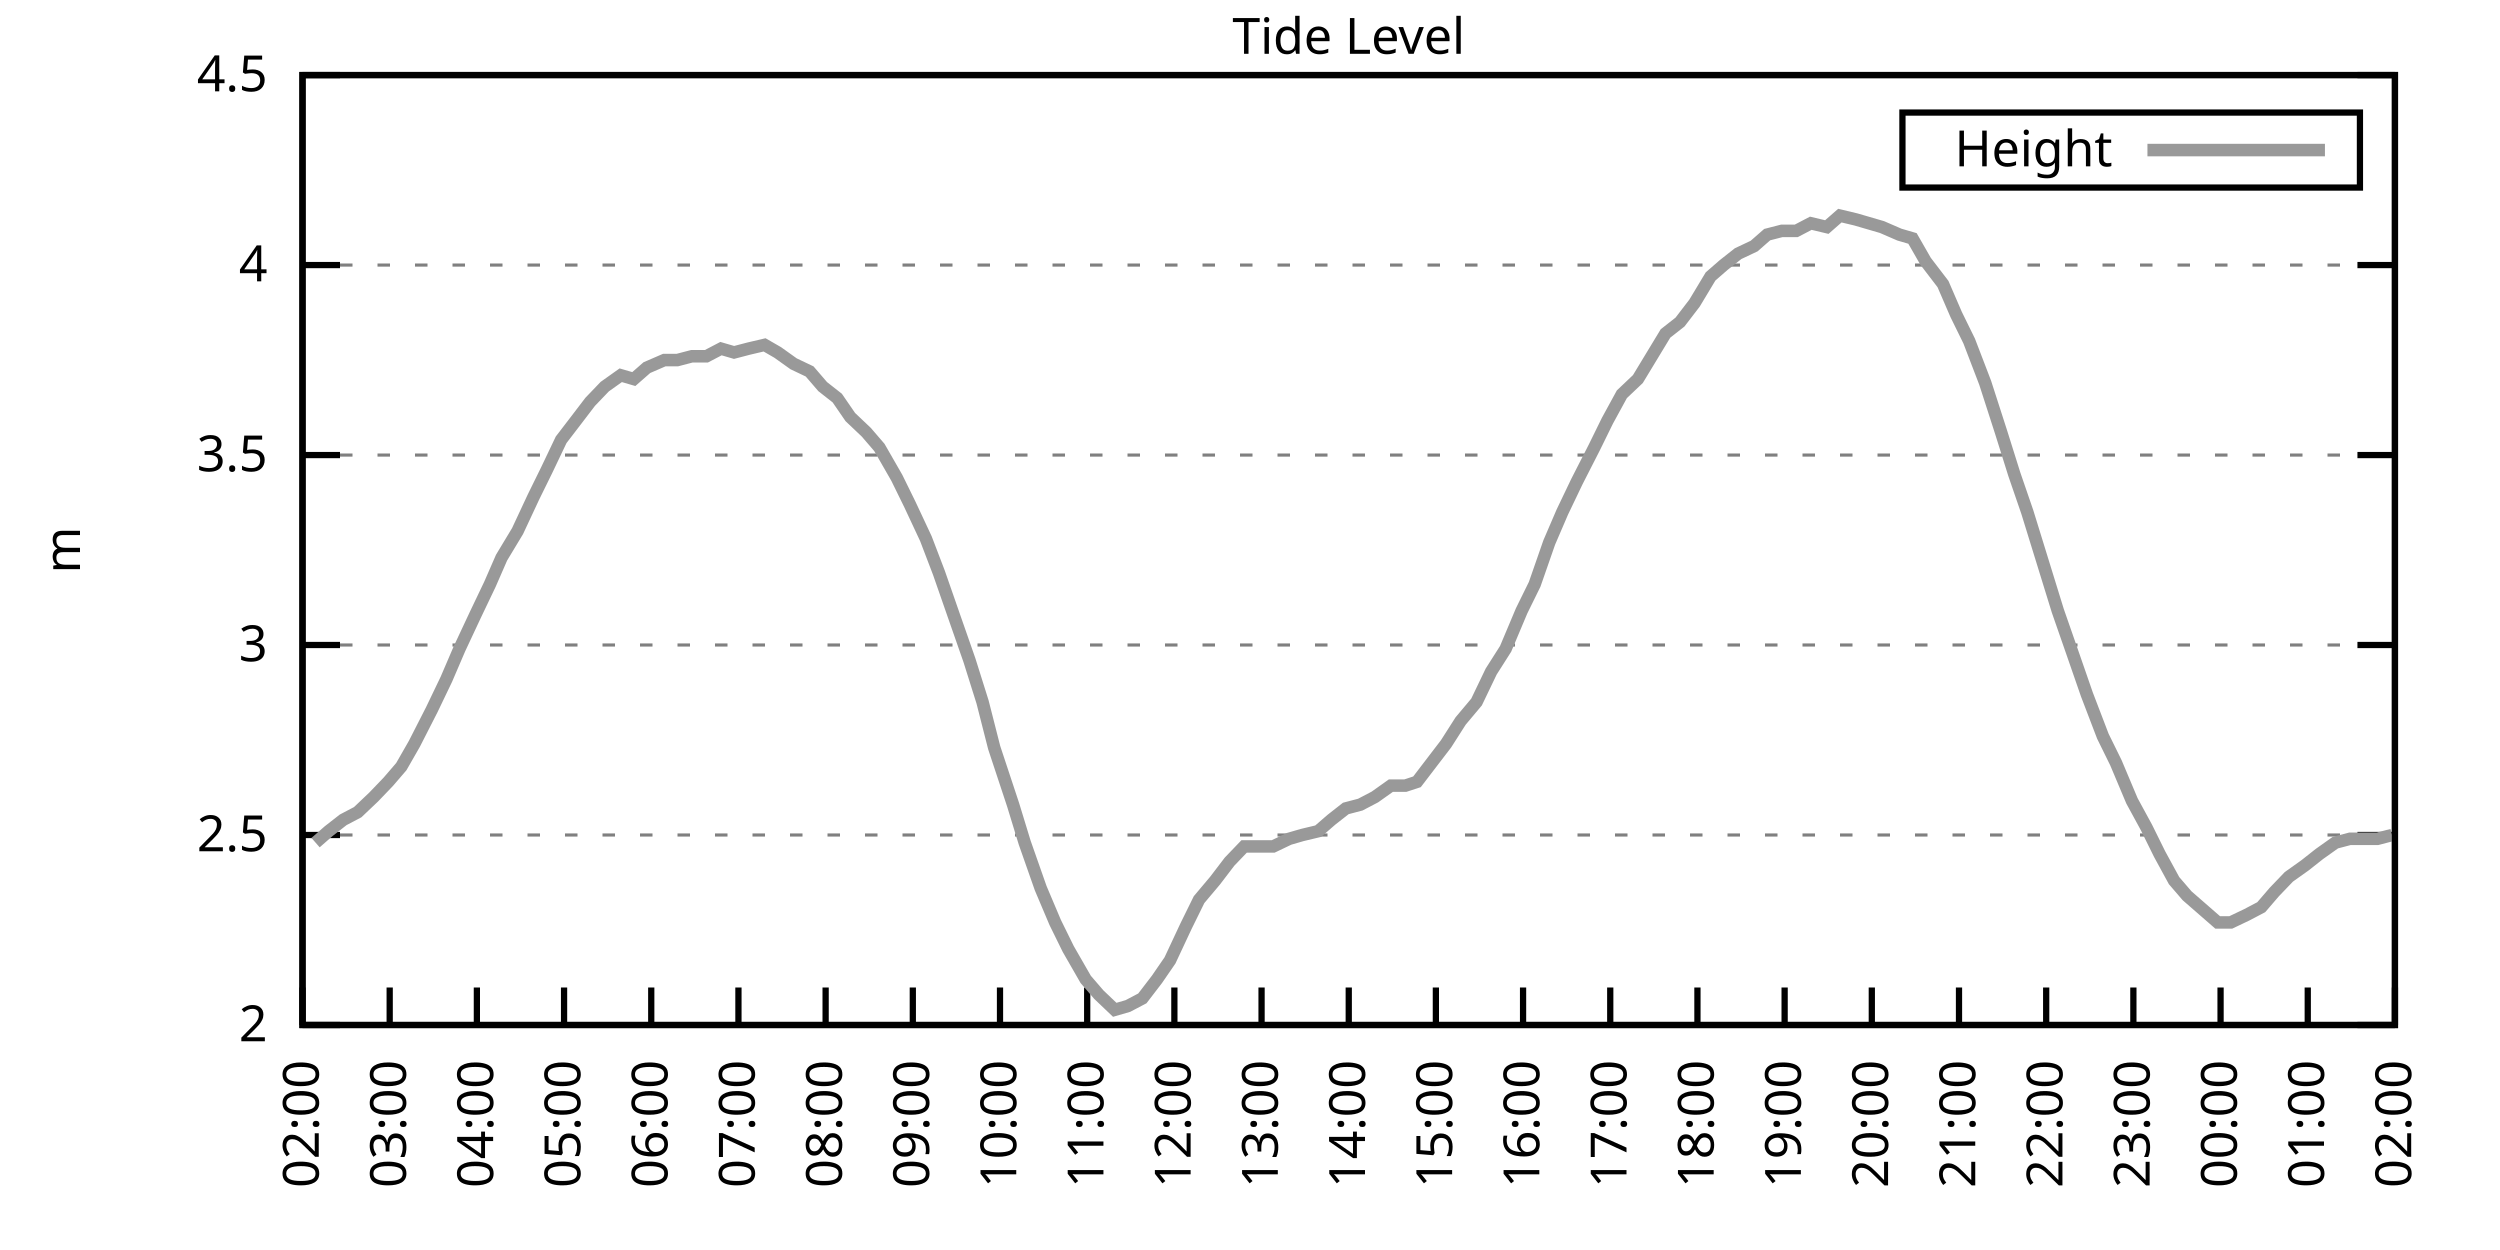
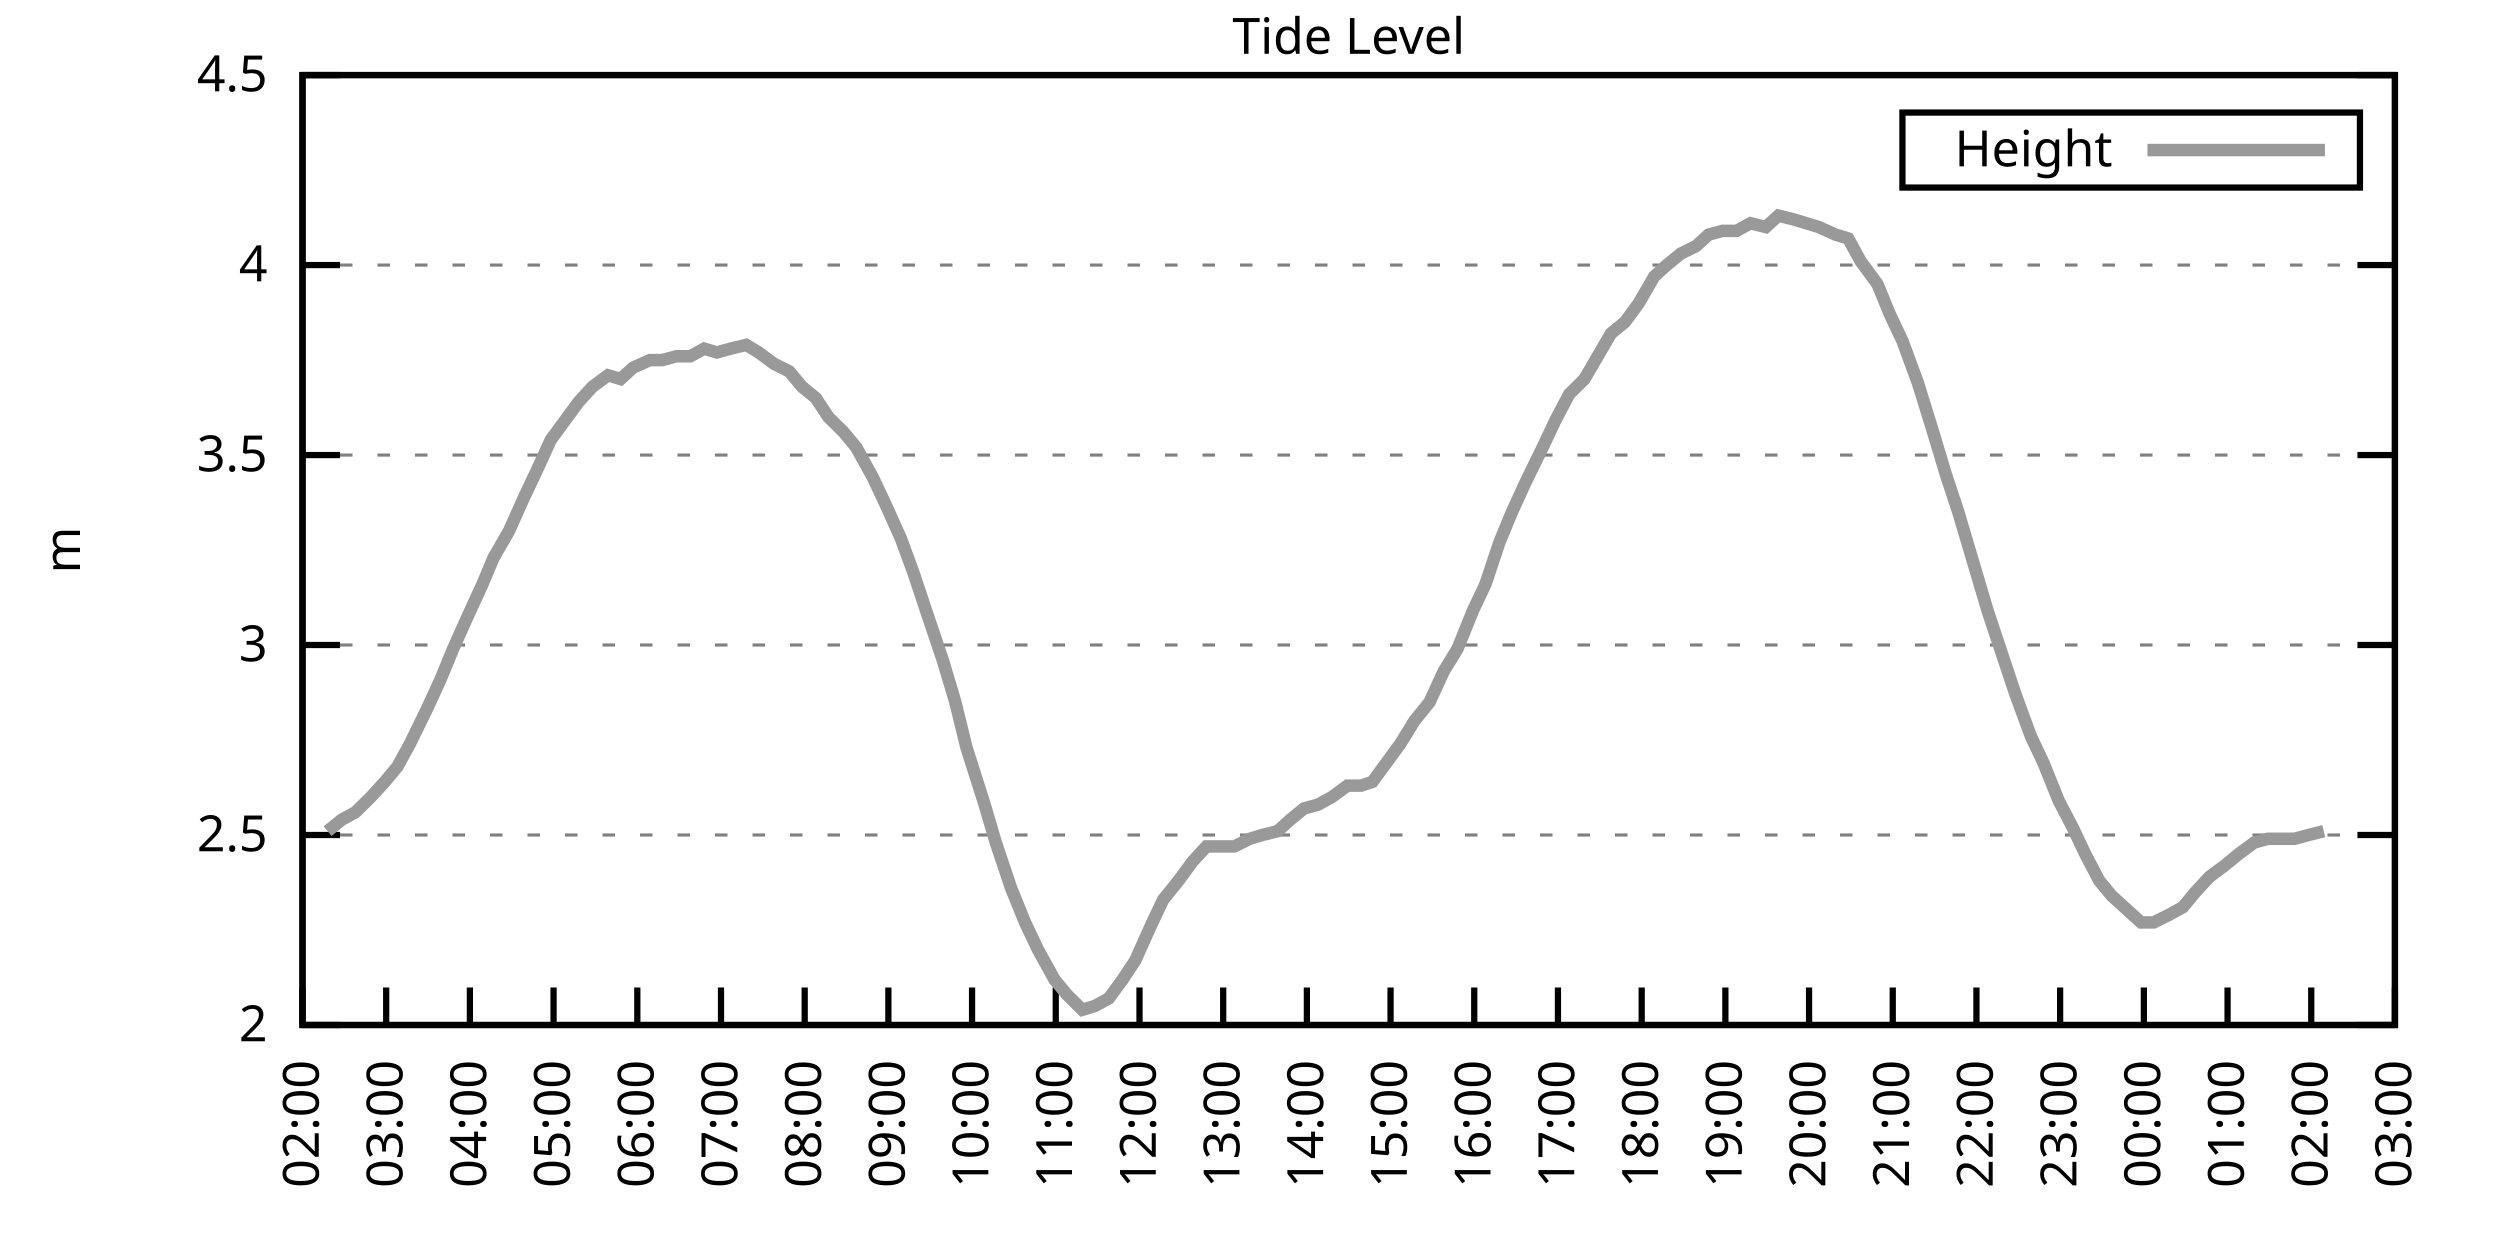
<svg xmlns="http://www.w3.org/2000/svg" xmlns:xlink="http://www.w3.org/1999/xlink" width="400" height="200" viewBox="0 0 400 200">
  <g id="gnuplot_canvas">
    <rect x="0" y="0" width="400" height="200" fill="none" />
    <defs>
      <circle id="gpDot" r="0.5" stroke-width="0.5" stroke="currentColor" />
      <path id="gpPt0" stroke-width="0.333" stroke="currentColor" d="M-1,0 h2 M0,-1 v2" />
      <path id="gpPt1" stroke-width="0.333" stroke="currentColor" d="M-1,-1 L1,1 M1,-1 L-1,1" />
      <path id="gpPt2" stroke-width="0.333" stroke="currentColor" d="M-1,0 L1,0 M0,-1 L0,1 M-1,-1 L1,1 M-1,1 L1,-1" />
      <rect id="gpPt3" stroke-width="0.333" stroke="currentColor" x="-1" y="-1" width="2" height="2" />
      <rect id="gpPt4" stroke-width="0.333" stroke="currentColor" fill="currentColor" x="-1" y="-1" width="2" height="2" />
      <circle id="gpPt5" stroke-width="0.333" stroke="currentColor" cx="0" cy="0" r="1" />
      <use xlink:href="#gpPt5" id="gpPt6" fill="currentColor" stroke="none" />
      <path id="gpPt7" stroke-width="0.333" stroke="currentColor" d="M0,-1.33 L-1.33,0.67 L1.33,0.67 z" />
      <use xlink:href="#gpPt7" id="gpPt8" fill="currentColor" stroke="none" />
      <use xlink:href="#gpPt7" id="gpPt9" stroke="currentColor" transform="rotate(180)" />
      <use xlink:href="#gpPt9" id="gpPt10" fill="currentColor" stroke="none" />
      <use xlink:href="#gpPt3" id="gpPt11" stroke="currentColor" transform="rotate(45)" />
      <use xlink:href="#gpPt11" id="gpPt12" fill="currentColor" stroke="none" />
      <path id="gpPt13" stroke-width="0.333" stroke="currentColor" d="M0,1.330 L1.265,0.411 L0.782,-1.067 L-0.782,-1.076 L-1.265,0.411 z" />
      <use xlink:href="#gpPt13" id="gpPt14" fill="currentColor" stroke="none" />
      <filter id="textbox" filterUnits="objectBoundingBox" x="0" y="0" height="1" width="1">
        <feFlood flood-color="white" flood-opacity="1" result="bgnd" />
        <feComposite in="SourceGraphic" in2="bgnd" operator="atop" />
      </filter>
      <filter id="greybox" filterUnits="objectBoundingBox" x="0" y="0" height="1" width="1">
        <feFlood flood-color="lightgrey" flood-opacity="1" result="grey" />
        <feComposite in="SourceGraphic" in2="grey" operator="atop" />
      </filter>
    </defs>
    <g fill="none" color="white" stroke="currentColor" stroke-width="1.00" stroke-linecap="butt" stroke-linejoin="miter">
</g>
    <g fill="none" color="black" stroke="currentColor" stroke-width="1.00" stroke-linecap="butt" stroke-linejoin="miter">
      <g stroke="none" shape-rendering="crispEdges">
        <polygon fill="rgb(255, 255, 255)" points="48.40,164.00 383.18,164.00 383.18,12.02 48.40,12.02 " />
      </g>
    </g>
    <g fill="none" color="black" stroke="currentColor" stroke-width="1.00" stroke-linecap="butt" stroke-linejoin="miter">
</g>
    <g fill="none" color="black" stroke="black" stroke-width="0.50" stroke-linecap="butt" stroke-linejoin="miter">
</g>
    <g fill="none" color="gray" stroke="currentColor" stroke-width="0.50" stroke-linecap="butt" stroke-linejoin="miter">
      <path stroke="gray" stroke-dasharray="2,4" class="gridline" d="M48.40,164.00 L383.19,164.00  " />
    </g>
    <g fill="none" color="gray" stroke="gray" stroke-width="1.00" stroke-linecap="butt" stroke-linejoin="miter">
</g>
    <g fill="none" color="black" stroke="currentColor" stroke-width="1.00" stroke-linecap="butt" stroke-linejoin="miter">
      <path stroke="black" d="M48.40,164.00 L54.40,164.00 M383.19,164.00 L377.19,164.00  " />
      <g transform="translate(42.80,166.60)" stroke="none" fill="black" font-family="Sans" font-size="8.00" text-anchor="end">
        <text>
          <tspan font-family="Sans"> 2</tspan>
        </text>
      </g>
    </g>
    <g fill="none" color="black" stroke="currentColor" stroke-width="1.00" stroke-linecap="butt" stroke-linejoin="miter">
</g>
    <g fill="none" color="black" stroke="black" stroke-width="0.50" stroke-linecap="butt" stroke-linejoin="miter">
</g>
    <g fill="none" color="gray" stroke="currentColor" stroke-width="0.50" stroke-linecap="butt" stroke-linejoin="miter">
      <path stroke="gray" stroke-dasharray="2,4" class="gridline" d="M48.40,133.60 L383.19,133.60  " />
    </g>
    <g fill="none" color="gray" stroke="gray" stroke-width="1.00" stroke-linecap="butt" stroke-linejoin="miter">
</g>
    <g fill="none" color="black" stroke="currentColor" stroke-width="1.00" stroke-linecap="butt" stroke-linejoin="miter">
      <path stroke="black" d="M48.40,133.60 L54.40,133.60 M383.19,133.60 L377.19,133.60  " />
      <g transform="translate(42.80,136.20)" stroke="none" fill="black" font-family="Sans" font-size="8.00" text-anchor="end">
        <text>
          <tspan font-family="Sans"> 2.5</tspan>
        </text>
      </g>
    </g>
    <g fill="none" color="black" stroke="currentColor" stroke-width="1.00" stroke-linecap="butt" stroke-linejoin="miter">
</g>
    <g fill="none" color="black" stroke="black" stroke-width="0.50" stroke-linecap="butt" stroke-linejoin="miter">
</g>
    <g fill="none" color="gray" stroke="currentColor" stroke-width="0.50" stroke-linecap="butt" stroke-linejoin="miter">
      <path stroke="gray" stroke-dasharray="2,4" class="gridline" d="M48.40,103.20 L383.19,103.20  " />
    </g>
    <g fill="none" color="gray" stroke="gray" stroke-width="1.00" stroke-linecap="butt" stroke-linejoin="miter">
</g>
    <g fill="none" color="black" stroke="currentColor" stroke-width="1.00" stroke-linecap="butt" stroke-linejoin="miter">
      <path stroke="black" d="M48.40,103.20 L54.40,103.20 M383.19,103.20 L377.19,103.20  " />
      <g transform="translate(42.80,105.80)" stroke="none" fill="black" font-family="Sans" font-size="8.00" text-anchor="end">
        <text>
          <tspan font-family="Sans"> 3</tspan>
        </text>
      </g>
    </g>
    <g fill="none" color="black" stroke="currentColor" stroke-width="1.00" stroke-linecap="butt" stroke-linejoin="miter">
</g>
    <g fill="none" color="black" stroke="black" stroke-width="0.50" stroke-linecap="butt" stroke-linejoin="miter">
</g>
    <g fill="none" color="gray" stroke="currentColor" stroke-width="0.50" stroke-linecap="butt" stroke-linejoin="miter">
      <path stroke="gray" stroke-dasharray="2,4" class="gridline" d="M48.40,72.81 L383.19,72.81  " />
    </g>
    <g fill="none" color="gray" stroke="gray" stroke-width="1.00" stroke-linecap="butt" stroke-linejoin="miter">
</g>
    <g fill="none" color="black" stroke="currentColor" stroke-width="1.00" stroke-linecap="butt" stroke-linejoin="miter">
      <path stroke="black" d="M48.40,72.81 L54.40,72.81 M383.19,72.81 L377.19,72.81  " />
      <g transform="translate(42.80,75.41)" stroke="none" fill="black" font-family="Sans" font-size="8.00" text-anchor="end">
        <text>
          <tspan font-family="Sans"> 3.5</tspan>
        </text>
      </g>
    </g>
    <g fill="none" color="black" stroke="currentColor" stroke-width="1.00" stroke-linecap="butt" stroke-linejoin="miter">
</g>
    <g fill="none" color="black" stroke="black" stroke-width="0.50" stroke-linecap="butt" stroke-linejoin="miter">
</g>
    <g fill="none" color="gray" stroke="currentColor" stroke-width="0.50" stroke-linecap="butt" stroke-linejoin="miter">
      <path stroke="gray" stroke-dasharray="2,4" class="gridline" d="M48.40,42.41 L383.19,42.41  " />
    </g>
    <g fill="none" color="gray" stroke="gray" stroke-width="1.00" stroke-linecap="butt" stroke-linejoin="miter">
</g>
    <g fill="none" color="black" stroke="currentColor" stroke-width="1.00" stroke-linecap="butt" stroke-linejoin="miter">
      <path stroke="black" d="M48.40,42.41 L54.40,42.41 M383.19,42.41 L377.19,42.41  " />
      <g transform="translate(42.80,45.01)" stroke="none" fill="black" font-family="Sans" font-size="8.00" text-anchor="end">
        <text>
          <tspan font-family="Sans"> 4</tspan>
        </text>
      </g>
    </g>
    <g fill="none" color="black" stroke="currentColor" stroke-width="1.00" stroke-linecap="butt" stroke-linejoin="miter">
</g>
    <g fill="none" color="black" stroke="black" stroke-width="0.50" stroke-linecap="butt" stroke-linejoin="miter">
</g>
    <g fill="none" color="gray" stroke="currentColor" stroke-width="0.50" stroke-linecap="butt" stroke-linejoin="miter">
      <path stroke="gray" stroke-dasharray="2,4" class="gridline" d="M48.40,12.01 L383.19,12.01  " />
    </g>
    <g fill="none" color="gray" stroke="gray" stroke-width="1.00" stroke-linecap="butt" stroke-linejoin="miter">
</g>
    <g fill="none" color="black" stroke="currentColor" stroke-width="1.00" stroke-linecap="butt" stroke-linejoin="miter">
      <path stroke="black" d="M48.40,12.01 L54.40,12.01 M383.19,12.01 L377.19,12.01  " />
      <g transform="translate(42.80,14.61)" stroke="none" fill="black" font-family="Sans" font-size="8.00" text-anchor="end">
        <text>
          <tspan font-family="Sans"> 4.5</tspan>
        </text>
      </g>
    </g>
    <g fill="none" color="black" stroke="currentColor" stroke-width="1.00" stroke-linecap="butt" stroke-linejoin="miter">
      <path stroke="black" d="M48.40,164.00 L48.40,158.00  " />
      <g transform="translate(51.00,169.60) rotate(270.00)" stroke="none" fill="black" font-family="Sans" font-size="8.00" text-anchor="end">
        <text>
          <tspan font-family="Sans">02:00</tspan>
        </text>
      </g>
    </g>
    <g fill="none" color="black" stroke="currentColor" stroke-width="1.00" stroke-linecap="butt" stroke-linejoin="miter">
-       <path stroke="black" d="M62.35,164.00 L62.35,158.00  " />
-       <g transform="translate(64.95,169.60) rotate(270.00)" stroke="none" fill="black" font-family="Sans" font-size="8.00" text-anchor="end">
+       <path stroke="black" d="M61.79,164.00 L61.79,158.00  " />
+       <g transform="translate(64.39,169.60) rotate(270.00)" stroke="none" fill="black" font-family="Sans" font-size="8.00" text-anchor="end">
        <text>
          <tspan font-family="Sans">03:00</tspan>
        </text>
      </g>
    </g>
    <g fill="none" color="black" stroke="currentColor" stroke-width="1.00" stroke-linecap="butt" stroke-linejoin="miter">
-       <path stroke="black" d="M76.30,164.00 L76.30,158.00  " />
-       <g transform="translate(78.90,169.60) rotate(270.00)" stroke="none" fill="black" font-family="Sans" font-size="8.00" text-anchor="end">
+       <path stroke="black" d="M75.18,164.00 L75.18,158.00  " />
+       <g transform="translate(77.78,169.60) rotate(270.00)" stroke="none" fill="black" font-family="Sans" font-size="8.00" text-anchor="end">
        <text>
          <tspan font-family="Sans">04:00</tspan>
        </text>
      </g>
    </g>
    <g fill="none" color="black" stroke="currentColor" stroke-width="1.00" stroke-linecap="butt" stroke-linejoin="miter">
-       <path stroke="black" d="M90.25,164.00 L90.25,158.00  " />
-       <g transform="translate(92.85,169.60) rotate(270.00)" stroke="none" fill="black" font-family="Sans" font-size="8.00" text-anchor="end">
+       <path stroke="black" d="M88.57,164.00 L88.57,158.00  " />
+       <g transform="translate(91.17,169.60) rotate(270.00)" stroke="none" fill="black" font-family="Sans" font-size="8.00" text-anchor="end">
        <text>
          <tspan font-family="Sans">05:00</tspan>
        </text>
      </g>
    </g>
    <g fill="none" color="black" stroke="currentColor" stroke-width="1.00" stroke-linecap="butt" stroke-linejoin="miter">
-       <path stroke="black" d="M104.20,164.00 L104.20,158.00  " />
-       <g transform="translate(106.80,169.60) rotate(270.00)" stroke="none" fill="black" font-family="Sans" font-size="8.00" text-anchor="end">
+       <path stroke="black" d="M101.97,164.00 L101.97,158.00  " />
+       <g transform="translate(104.57,169.60) rotate(270.00)" stroke="none" fill="black" font-family="Sans" font-size="8.00" text-anchor="end">
        <text>
          <tspan font-family="Sans">06:00</tspan>
        </text>
      </g>
    </g>
    <g fill="none" color="black" stroke="currentColor" stroke-width="1.00" stroke-linecap="butt" stroke-linejoin="miter">
-       <path stroke="black" d="M118.15,164.00 L118.15,158.00  " />
-       <g transform="translate(120.75,169.60) rotate(270.00)" stroke="none" fill="black" font-family="Sans" font-size="8.00" text-anchor="end">
+       <path stroke="black" d="M115.36,164.00 L115.36,158.00  " />
+       <g transform="translate(117.96,169.60) rotate(270.00)" stroke="none" fill="black" font-family="Sans" font-size="8.00" text-anchor="end">
        <text>
          <tspan font-family="Sans">07:00</tspan>
        </text>
      </g>
    </g>
    <g fill="none" color="black" stroke="currentColor" stroke-width="1.00" stroke-linecap="butt" stroke-linejoin="miter">
-       <path stroke="black" d="M132.10,164.00 L132.10,158.00  " />
-       <g transform="translate(134.70,169.60) rotate(270.00)" stroke="none" fill="black" font-family="Sans" font-size="8.00" text-anchor="end">
+       <path stroke="black" d="M128.75,164.00 L128.75,158.00  " />
+       <g transform="translate(131.35,169.60) rotate(270.00)" stroke="none" fill="black" font-family="Sans" font-size="8.00" text-anchor="end">
        <text>
          <tspan font-family="Sans">08:00</tspan>
        </text>
      </g>
    </g>
    <g fill="none" color="black" stroke="currentColor" stroke-width="1.00" stroke-linecap="butt" stroke-linejoin="miter">
-       <path stroke="black" d="M146.05,164.00 L146.05,158.00  " />
-       <g transform="translate(148.65,169.60) rotate(270.00)" stroke="none" fill="black" font-family="Sans" font-size="8.00" text-anchor="end">
+       <path stroke="black" d="M142.14,164.00 L142.14,158.00  " />
+       <g transform="translate(144.74,169.60) rotate(270.00)" stroke="none" fill="black" font-family="Sans" font-size="8.00" text-anchor="end">
        <text>
          <tspan font-family="Sans">09:00</tspan>
        </text>
      </g>
    </g>
    <g fill="none" color="black" stroke="currentColor" stroke-width="1.00" stroke-linecap="butt" stroke-linejoin="miter">
-       <path stroke="black" d="M160.00,164.00 L160.00,158.00  " />
-       <g transform="translate(162.60,169.60) rotate(270.00)" stroke="none" fill="black" font-family="Sans" font-size="8.00" text-anchor="end">
+       <path stroke="black" d="M155.53,164.00 L155.53,158.00  " />
+       <g transform="translate(158.13,169.60) rotate(270.00)" stroke="none" fill="black" font-family="Sans" font-size="8.00" text-anchor="end">
        <text>
          <tspan font-family="Sans">10:00</tspan>
        </text>
      </g>
    </g>
    <g fill="none" color="black" stroke="currentColor" stroke-width="1.00" stroke-linecap="butt" stroke-linejoin="miter">
-       <path stroke="black" d="M173.95,164.00 L173.95,158.00  " />
-       <g transform="translate(176.55,169.60) rotate(270.00)" stroke="none" fill="black" font-family="Sans" font-size="8.00" text-anchor="end">
+       <path stroke="black" d="M168.92,164.00 L168.92,158.00  " />
+       <g transform="translate(171.52,169.60) rotate(270.00)" stroke="none" fill="black" font-family="Sans" font-size="8.00" text-anchor="end">
        <text>
          <tspan font-family="Sans">11:00</tspan>
        </text>
      </g>
    </g>
    <g fill="none" color="black" stroke="currentColor" stroke-width="1.00" stroke-linecap="butt" stroke-linejoin="miter">
-       <path stroke="black" d="M187.90,164.00 L187.90,158.00  " />
-       <g transform="translate(190.50,169.60) rotate(270.00)" stroke="none" fill="black" font-family="Sans" font-size="8.00" text-anchor="end">
+       <path stroke="black" d="M182.32,164.00 L182.32,158.00  " />
+       <g transform="translate(184.92,169.60) rotate(270.00)" stroke="none" fill="black" font-family="Sans" font-size="8.00" text-anchor="end">
        <text>
          <tspan font-family="Sans">12:00</tspan>
        </text>
      </g>
    </g>
    <g fill="none" color="black" stroke="currentColor" stroke-width="1.00" stroke-linecap="butt" stroke-linejoin="miter">
-       <path stroke="black" d="M201.85,164.00 L201.85,158.00  " />
-       <g transform="translate(204.45,169.60) rotate(270.00)" stroke="none" fill="black" font-family="Sans" font-size="8.00" text-anchor="end">
+       <path stroke="black" d="M195.71,164.00 L195.71,158.00  " />
+       <g transform="translate(198.31,169.60) rotate(270.00)" stroke="none" fill="black" font-family="Sans" font-size="8.00" text-anchor="end">
        <text>
          <tspan font-family="Sans">13:00</tspan>
        </text>
      </g>
    </g>
    <g fill="none" color="black" stroke="currentColor" stroke-width="1.00" stroke-linecap="butt" stroke-linejoin="miter">
-       <path stroke="black" d="M215.80,164.00 L215.80,158.00  " />
-       <g transform="translate(218.40,169.60) rotate(270.00)" stroke="none" fill="black" font-family="Sans" font-size="8.00" text-anchor="end">
+       <path stroke="black" d="M209.10,164.00 L209.10,158.00  " />
+       <g transform="translate(211.70,169.60) rotate(270.00)" stroke="none" fill="black" font-family="Sans" font-size="8.00" text-anchor="end">
        <text>
          <tspan font-family="Sans">14:00</tspan>
        </text>
      </g>
    </g>
    <g fill="none" color="black" stroke="currentColor" stroke-width="1.00" stroke-linecap="butt" stroke-linejoin="miter">
-       <path stroke="black" d="M229.74,164.00 L229.74,158.00  " />
-       <g transform="translate(232.34,169.60) rotate(270.00)" stroke="none" fill="black" font-family="Sans" font-size="8.00" text-anchor="end">
+       <path stroke="black" d="M222.49,164.00 L222.49,158.00  " />
+       <g transform="translate(225.09,169.60) rotate(270.00)" stroke="none" fill="black" font-family="Sans" font-size="8.00" text-anchor="end">
        <text>
          <tspan font-family="Sans">15:00</tspan>
        </text>
      </g>
    </g>
    <g fill="none" color="black" stroke="currentColor" stroke-width="1.00" stroke-linecap="butt" stroke-linejoin="miter">
-       <path stroke="black" d="M243.69,164.00 L243.69,158.00  " />
-       <g transform="translate(246.29,169.60) rotate(270.00)" stroke="none" fill="black" font-family="Sans" font-size="8.00" text-anchor="end">
+       <path stroke="black" d="M235.88,164.00 L235.88,158.00  " />
+       <g transform="translate(238.48,169.60) rotate(270.00)" stroke="none" fill="black" font-family="Sans" font-size="8.00" text-anchor="end">
        <text>
          <tspan font-family="Sans">16:00</tspan>
        </text>
      </g>
    </g>
    <g fill="none" color="black" stroke="currentColor" stroke-width="1.00" stroke-linecap="butt" stroke-linejoin="miter">
-       <path stroke="black" d="M257.64,164.00 L257.64,158.00  " />
-       <g transform="translate(260.24,169.60) rotate(270.00)" stroke="none" fill="black" font-family="Sans" font-size="8.00" text-anchor="end">
+       <path stroke="black" d="M249.27,164.00 L249.27,158.00  " />
+       <g transform="translate(251.87,169.60) rotate(270.00)" stroke="none" fill="black" font-family="Sans" font-size="8.00" text-anchor="end">
        <text>
          <tspan font-family="Sans">17:00</tspan>
        </text>
      </g>
    </g>
    <g fill="none" color="black" stroke="currentColor" stroke-width="1.00" stroke-linecap="butt" stroke-linejoin="miter">
-       <path stroke="black" d="M271.59,164.00 L271.59,158.00  " />
-       <g transform="translate(274.19,169.60) rotate(270.00)" stroke="none" fill="black" font-family="Sans" font-size="8.00" text-anchor="end">
+       <path stroke="black" d="M262.67,164.00 L262.67,158.00  " />
+       <g transform="translate(265.27,169.60) rotate(270.00)" stroke="none" fill="black" font-family="Sans" font-size="8.00" text-anchor="end">
        <text>
          <tspan font-family="Sans">18:00</tspan>
        </text>
      </g>
    </g>
    <g fill="none" color="black" stroke="currentColor" stroke-width="1.00" stroke-linecap="butt" stroke-linejoin="miter">
-       <path stroke="black" d="M285.54,164.00 L285.54,158.00  " />
-       <g transform="translate(288.14,169.60) rotate(270.00)" stroke="none" fill="black" font-family="Sans" font-size="8.00" text-anchor="end">
+       <path stroke="black" d="M276.06,164.00 L276.06,158.00  " />
+       <g transform="translate(278.66,169.60) rotate(270.00)" stroke="none" fill="black" font-family="Sans" font-size="8.00" text-anchor="end">
        <text>
          <tspan font-family="Sans">19:00</tspan>
        </text>
      </g>
    </g>
    <g fill="none" color="black" stroke="currentColor" stroke-width="1.00" stroke-linecap="butt" stroke-linejoin="miter">
-       <path stroke="black" d="M299.49,164.00 L299.49,158.00  " />
-       <g transform="translate(302.09,169.60) rotate(270.00)" stroke="none" fill="black" font-family="Sans" font-size="8.00" text-anchor="end">
+       <path stroke="black" d="M289.45,164.00 L289.45,158.00  " />
+       <g transform="translate(292.05,169.60) rotate(270.00)" stroke="none" fill="black" font-family="Sans" font-size="8.00" text-anchor="end">
        <text>
          <tspan font-family="Sans">20:00</tspan>
        </text>
      </g>
    </g>
    <g fill="none" color="black" stroke="currentColor" stroke-width="1.00" stroke-linecap="butt" stroke-linejoin="miter">
-       <path stroke="black" d="M313.44,164.00 L313.44,158.00  " />
-       <g transform="translate(316.04,169.60) rotate(270.00)" stroke="none" fill="black" font-family="Sans" font-size="8.00" text-anchor="end">
+       <path stroke="black" d="M302.84,164.00 L302.84,158.00  " />
+       <g transform="translate(305.44,169.60) rotate(270.00)" stroke="none" fill="black" font-family="Sans" font-size="8.00" text-anchor="end">
        <text>
          <tspan font-family="Sans">21:00</tspan>
        </text>
      </g>
    </g>
    <g fill="none" color="black" stroke="currentColor" stroke-width="1.00" stroke-linecap="butt" stroke-linejoin="miter">
-       <path stroke="black" d="M327.39,164.00 L327.39,158.00  " />
-       <g transform="translate(329.99,169.60) rotate(270.00)" stroke="none" fill="black" font-family="Sans" font-size="8.00" text-anchor="end">
+       <path stroke="black" d="M316.23,164.00 L316.23,158.00  " />
+       <g transform="translate(318.83,169.60) rotate(270.00)" stroke="none" fill="black" font-family="Sans" font-size="8.00" text-anchor="end">
        <text>
          <tspan font-family="Sans">22:00</tspan>
        </text>
      </g>
    </g>
    <g fill="none" color="black" stroke="currentColor" stroke-width="1.00" stroke-linecap="butt" stroke-linejoin="miter">
-       <path stroke="black" d="M341.34,164.00 L341.34,158.00  " />
-       <g transform="translate(343.94,169.60) rotate(270.00)" stroke="none" fill="black" font-family="Sans" font-size="8.00" text-anchor="end">
+       <path stroke="black" d="M329.62,164.00 L329.62,158.00  " />
+       <g transform="translate(332.22,169.60) rotate(270.00)" stroke="none" fill="black" font-family="Sans" font-size="8.00" text-anchor="end">
        <text>
          <tspan font-family="Sans">23:00</tspan>
        </text>
      </g>
    </g>
    <g fill="none" color="black" stroke="currentColor" stroke-width="1.00" stroke-linecap="butt" stroke-linejoin="miter">
-       <path stroke="black" d="M355.29,164.00 L355.29,158.00  " />
-       <g transform="translate(357.89,169.60) rotate(270.00)" stroke="none" fill="black" font-family="Sans" font-size="8.00" text-anchor="end">
+       <path stroke="black" d="M343.02,164.00 L343.02,158.00  " />
+       <g transform="translate(345.62,169.60) rotate(270.00)" stroke="none" fill="black" font-family="Sans" font-size="8.00" text-anchor="end">
        <text>
          <tspan font-family="Sans">00:00</tspan>
        </text>
      </g>
    </g>
    <g fill="none" color="black" stroke="currentColor" stroke-width="1.00" stroke-linecap="butt" stroke-linejoin="miter">
-       <path stroke="black" d="M369.24,164.00 L369.24,158.00  " />
-       <g transform="translate(371.84,169.60) rotate(270.00)" stroke="none" fill="black" font-family="Sans" font-size="8.00" text-anchor="end">
+       <path stroke="black" d="M356.41,164.00 L356.41,158.00  " />
+       <g transform="translate(359.01,169.60) rotate(270.00)" stroke="none" fill="black" font-family="Sans" font-size="8.00" text-anchor="end">
        <text>
          <tspan font-family="Sans">01:00</tspan>
+         </text>
+       </g>
+     </g>
+     <g fill="none" color="black" stroke="currentColor" stroke-width="1.00" stroke-linecap="butt" stroke-linejoin="miter">
+       <path stroke="black" d="M369.80,164.00 L369.80,158.00  " />
+       <g transform="translate(372.40,169.60) rotate(270.00)" stroke="none" fill="black" font-family="Sans" font-size="8.00" text-anchor="end">
+         <text>
+           <tspan font-family="Sans">02:00</tspan>
        </text>
      </g>
    </g>
    <g fill="none" color="black" stroke="currentColor" stroke-width="1.00" stroke-linecap="butt" stroke-linejoin="miter">
      <path stroke="black" d="M383.19,164.00 L383.19,158.00  " />
      <g transform="translate(385.79,169.60) rotate(270.00)" stroke="none" fill="black" font-family="Sans" font-size="8.00" text-anchor="end">
        <text>
-           <tspan font-family="Sans">02:00</tspan>
+           <tspan font-family="Sans">03:00</tspan>
        </text>
      </g>
    </g>
    <g fill="none" color="black" stroke="currentColor" stroke-width="1.00" stroke-linecap="butt" stroke-linejoin="miter">
</g>
    <g fill="none" color="black" stroke="currentColor" stroke-width="1.00" stroke-linecap="butt" stroke-linejoin="miter">
      <path stroke="black" d="M48.40,12.01 L48.40,164.00 L383.19,164.00 L383.19,12.01 L48.40,12.01 Z  " />
    </g>
    <g fill="none" color="black" stroke="currentColor" stroke-width="1.00" stroke-linecap="butt" stroke-linejoin="miter">
</g>
    <g fill="none" color="black" stroke="currentColor" stroke-width="1.00" stroke-linecap="butt" stroke-linejoin="miter">
      <path stroke="black" d="M304.39,30.01 L304.39,18.01 L377.59,18.01 L377.59,30.01 L304.39,30.01 Z  " />
    </g>
    <g id="Tide_level_plot_1">
      <g fill="none" color="white" stroke="black" stroke-width="2.00" stroke-linecap="butt" stroke-linejoin="miter">
</g>
      <g fill="none" color="black" stroke="currentColor" stroke-width="2.00" stroke-linecap="butt" stroke-linejoin="miter">
        <g transform="translate(337.99,26.61)" stroke="none" fill="black" font-family="Sans" font-size="8.00" text-anchor="end">
          <text>
            <tspan font-family="Sans">Height</tspan>
          </text>
        </g>
      </g>
      <g fill="none" color="black" stroke="currentColor" stroke-width="2.00" stroke-linecap="butt" stroke-linejoin="miter">
-         <path stroke="rgb(153, 153, 153)" d="M343.59,24.01 L371.99,24.01 M50.49,134.82 L52.58,132.99 L54.91,131.17 L57.23,129.95 L59.79,127.52 L62.12,125.09   L64.21,122.66 L66.30,119.01 L69.09,113.54 L71.42,108.68 L73.51,103.81 L76.07,98.34 L78.39,93.48 L80.25,89.22   L82.81,84.97 L85.37,79.49 L87.46,75.24 L89.78,70.37 L92.11,67.33 L94.43,64.29 L96.76,61.86 L99.32,60.04   L101.41,60.65 L103.50,58.82 L106.29,57.61 L108.38,57.61 L110.71,57.00 L113.03,57.00 L115.36,55.78 L117.45,56.39   L119.78,55.78 L122.33,55.18 L124.43,56.39 L126.98,58.21 L129.54,59.43 L131.63,61.86 L133.96,63.69 L136.05,66.73   L138.61,69.16 L140.70,71.59 L143.49,76.45 L145.58,80.71 L148.14,86.18 L150.23,91.65 L152.56,98.34 L155.11,105.64   L157.21,112.32 L159.07,119.62 L162.09,128.74 L163.95,134.82 L166.51,142.11 L168.83,147.59 L170.92,151.84 L173.71,156.70   L175.81,159.14 L178.36,161.57 L180.46,160.96 L182.78,159.74 L185.11,156.70 L187.20,153.66 L189.76,148.19 L191.85,143.94   L194.41,140.90 L196.73,137.86 L199.06,135.43 L201.15,135.43 L203.71,135.43 L206.26,134.21 L208.36,133.60 L210.91,132.99   L213.01,131.17 L215.33,129.35 L217.65,128.74 L219.98,127.52 L222.54,125.70 L224.86,125.70 L226.72,125.09 L229.51,121.44   L231.37,119.01 L233.70,115.36 L236.25,112.32 L238.58,107.46 L240.90,103.81 L243.46,97.73 L245.55,93.48 L247.88,86.79   L249.97,81.93 L252.30,77.06 L255.09,71.59 L257.18,67.33 L259.50,63.08 L262.06,60.65 L266.48,53.35 L268.80,51.53   L271.13,48.49 L273.69,44.23 L275.78,42.41 L278.10,40.58 L280.66,39.37 L282.75,37.54 L285.08,36.94 L287.40,36.94   L289.73,35.72 L292.29,36.33 L294.38,34.50 L296.94,35.11 L299.03,35.72 L301.12,36.33 L303.91,37.54 L306.00,38.15   L308.09,41.80 L310.88,45.45 L312.98,50.31 L315.07,54.57 L317.63,61.25 L320.18,69.16 L322.28,75.85 L324.37,81.93   L329.25,97.73 L331.58,104.42 L333.90,111.11 L336.46,117.80 L338.55,122.05 L341.11,128.13 L343.43,132.39 L345.53,136.64   L347.85,140.90 L349.94,143.33 L352.73,145.76 L354.83,147.59 L356.92,147.59 L359.48,146.37 L361.80,145.15 L363.89,142.72   L366.22,140.29 L368.78,138.47 L371.10,136.64 L373.66,134.82 L375.98,134.21 L378.31,134.21 L380.40,134.21 L382.73,133.60    " />
+         <path stroke="rgb(153, 153, 153)" d="M343.59,24.01 L371.99,24.01 M52.42,132.99 L54.65,131.17 L56.88,129.95 L59.34,127.52 L61.57,125.09 L63.58,122.66   L65.59,119.01 L68.26,113.54 L70.50,108.68 L72.50,103.81 L74.96,98.34 L77.19,93.48 L78.98,89.22 L81.43,84.97   L83.89,79.49 L85.90,75.24 L88.13,70.37 L90.36,67.33 L92.59,64.29 L94.82,61.86 L97.28,60.04 L99.29,60.65   L101.30,58.82 L103.98,57.61 L105.98,57.61 L108.22,57.00 L110.45,57.00 L112.68,55.78 L114.69,56.39 L116.92,55.78   L119.38,55.18 L121.38,56.39 L123.84,58.21 L126.29,59.43 L128.30,61.86 L130.54,63.69 L132.54,66.73 L135.00,69.16   L137.01,71.59 L139.69,76.45 L141.69,80.71 L144.15,86.18 L146.16,91.65 L148.39,98.34 L150.85,105.64 L152.85,112.32   L154.64,119.62 L157.54,128.74 L159.33,134.82 L161.78,142.11 L164.01,147.59 L166.02,151.84 L168.70,156.70 L170.71,159.14   L173.17,161.57 L175.17,160.96 L177.41,159.74 L179.64,156.70 L181.65,153.66 L184.10,148.19 L186.11,143.94 L188.57,140.90   L190.80,137.86 L193.03,135.43 L195.04,135.43 L197.49,135.43 L199.95,134.21 L201.96,133.60 L204.41,132.99 L206.42,131.17   L208.65,129.35 L210.88,128.74 L213.12,127.52 L215.57,125.70 L217.80,125.70 L219.59,125.09 L222.27,121.44 L224.05,119.01   L226.29,115.36 L228.74,112.32 L230.97,107.46 L233.20,103.81 L235.66,97.73 L237.67,93.48 L239.90,86.79 L241.91,81.93   L244.14,77.06 L246.82,71.59 L248.83,67.33 L251.06,63.08 L253.51,60.65 L257.76,53.35 L259.99,51.53 L262.22,48.49   L264.67,44.23 L266.68,42.41 L268.92,40.58 L271.37,39.37 L273.38,37.54 L275.61,36.94 L277.84,36.94 L280.07,35.72   L282.53,36.33 L284.54,34.50 L286.99,35.11 L289.00,35.72 L291.01,36.33 L293.69,37.54 L295.70,38.15 L297.71,41.80   L300.39,45.45 L302.39,50.31 L304.40,54.57 L306.86,61.25 L309.31,69.16 L311.32,75.85 L313.33,81.93 L318.02,97.73   L320.25,104.42 L322.48,111.11 L324.94,117.80 L326.95,122.05 L329.40,128.13 L331.63,132.39 L333.64,136.64 L335.87,140.90   L337.88,143.33 L340.56,145.76 L342.57,147.59 L344.58,147.59 L347.03,146.37 L349.26,145.15 L351.27,142.72 L353.51,140.29   L355.96,138.47 L358.19,136.64 L360.65,134.82 L362.88,134.21 L365.11,134.21 L367.12,134.21 L369.35,133.60 L371.81,132.99    " />
      </g>
    </g>
    <g fill="none" color="black" stroke="currentColor" stroke-width="2.00" stroke-linecap="butt" stroke-linejoin="miter">
</g>
    <g fill="none" color="black" stroke="black" stroke-width="1.00" stroke-linecap="butt" stroke-linejoin="miter">
</g>
    <g fill="none" color="black" stroke="currentColor" stroke-width="1.00" stroke-linecap="butt" stroke-linejoin="miter">
      <path stroke="black" d="M48.40,12.01 L48.40,164.00 L383.19,164.00 L383.19,12.01 L48.40,12.01 Z  " />
      <g transform="translate(12.80,88.01) rotate(270.00)" stroke="none" fill="black" font-family="Sans" font-size="8.00" text-anchor="middle">
        <text>
          <tspan font-family="Sans">m</tspan>
        </text>
      </g>
    </g>
    <g fill="none" color="black" stroke="currentColor" stroke-width="1.00" stroke-linecap="butt" stroke-linejoin="miter">
</g>
    <g fill="none" color="black" stroke="currentColor" stroke-width="1.00" stroke-linecap="butt" stroke-linejoin="miter">
      <g transform="translate(215.79,8.61)" stroke="none" fill="black" font-family="Sans" font-size="8.00" text-anchor="middle">
        <text>
          <tspan font-family="Sans">Tide Level</tspan>
        </text>
      </g>
    </g>
    <g fill="none" color="black" stroke="currentColor" stroke-width="1.00" stroke-linecap="butt" stroke-linejoin="miter">
</g>
  </g>
</svg>
